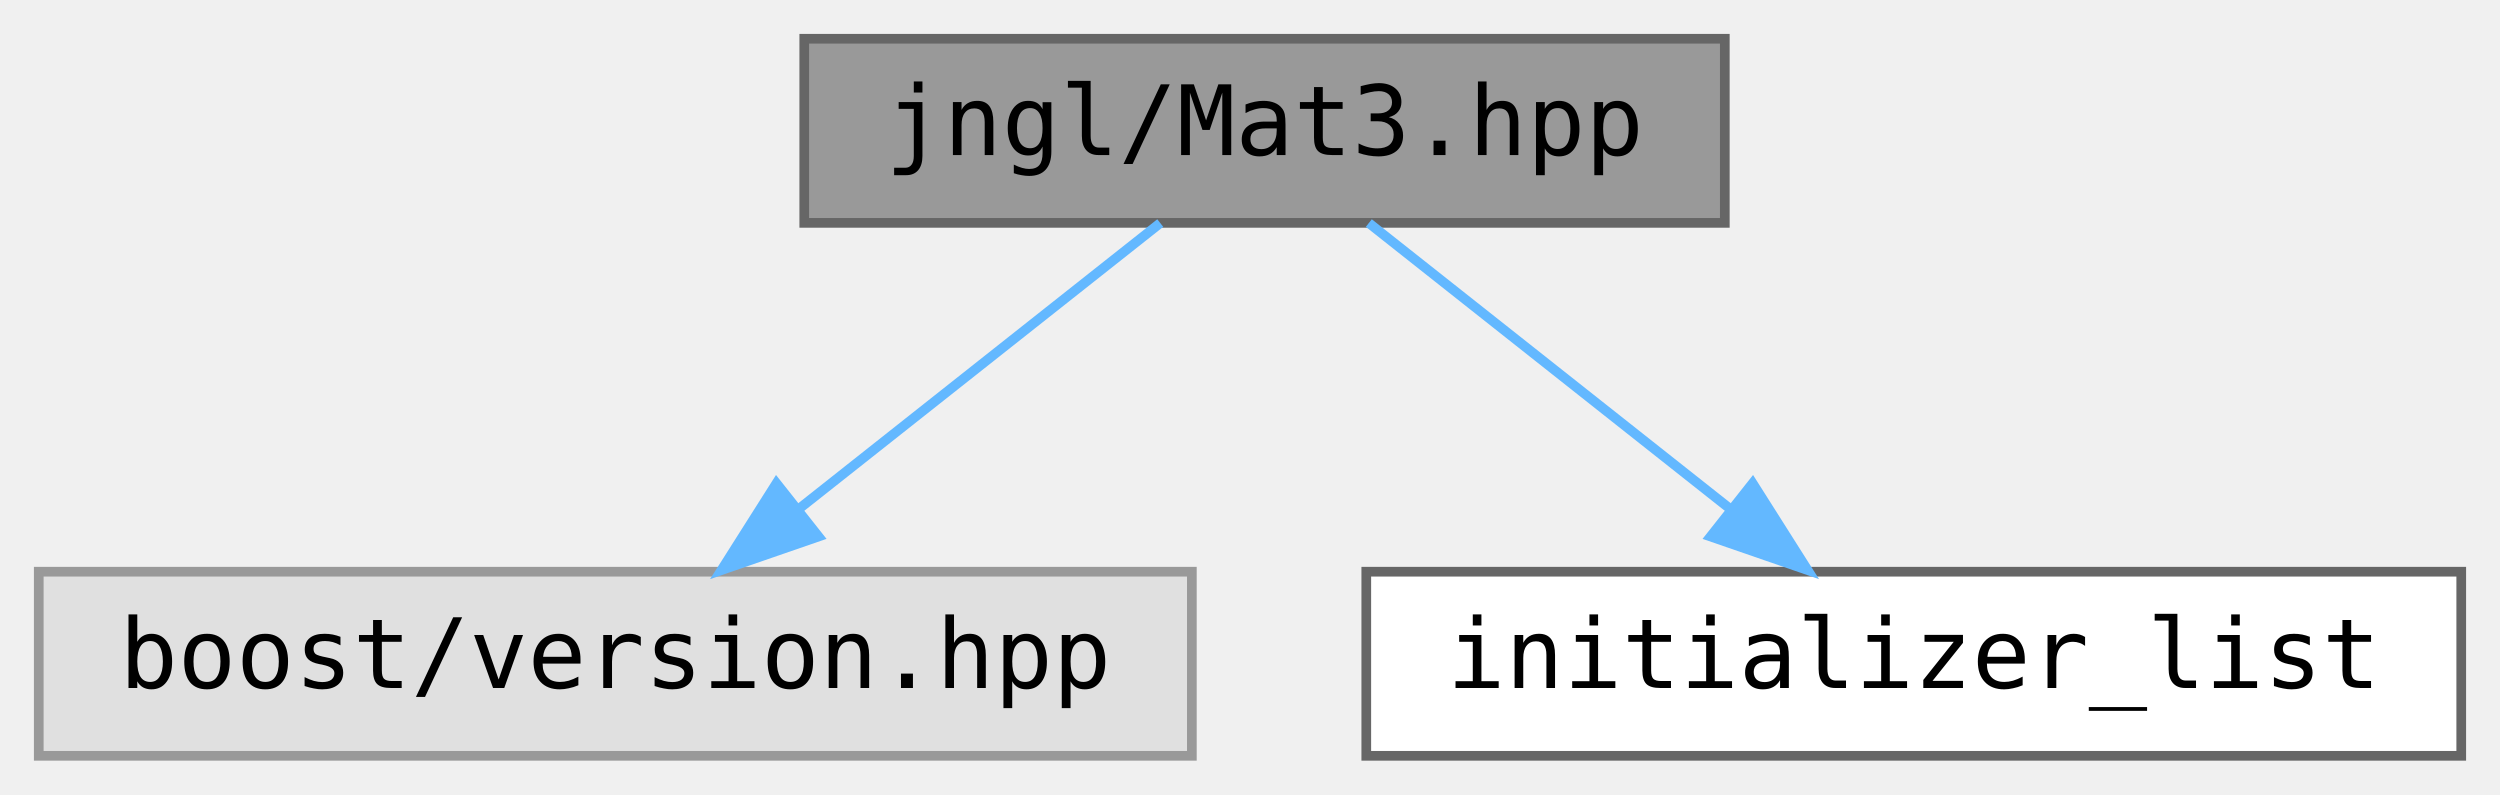
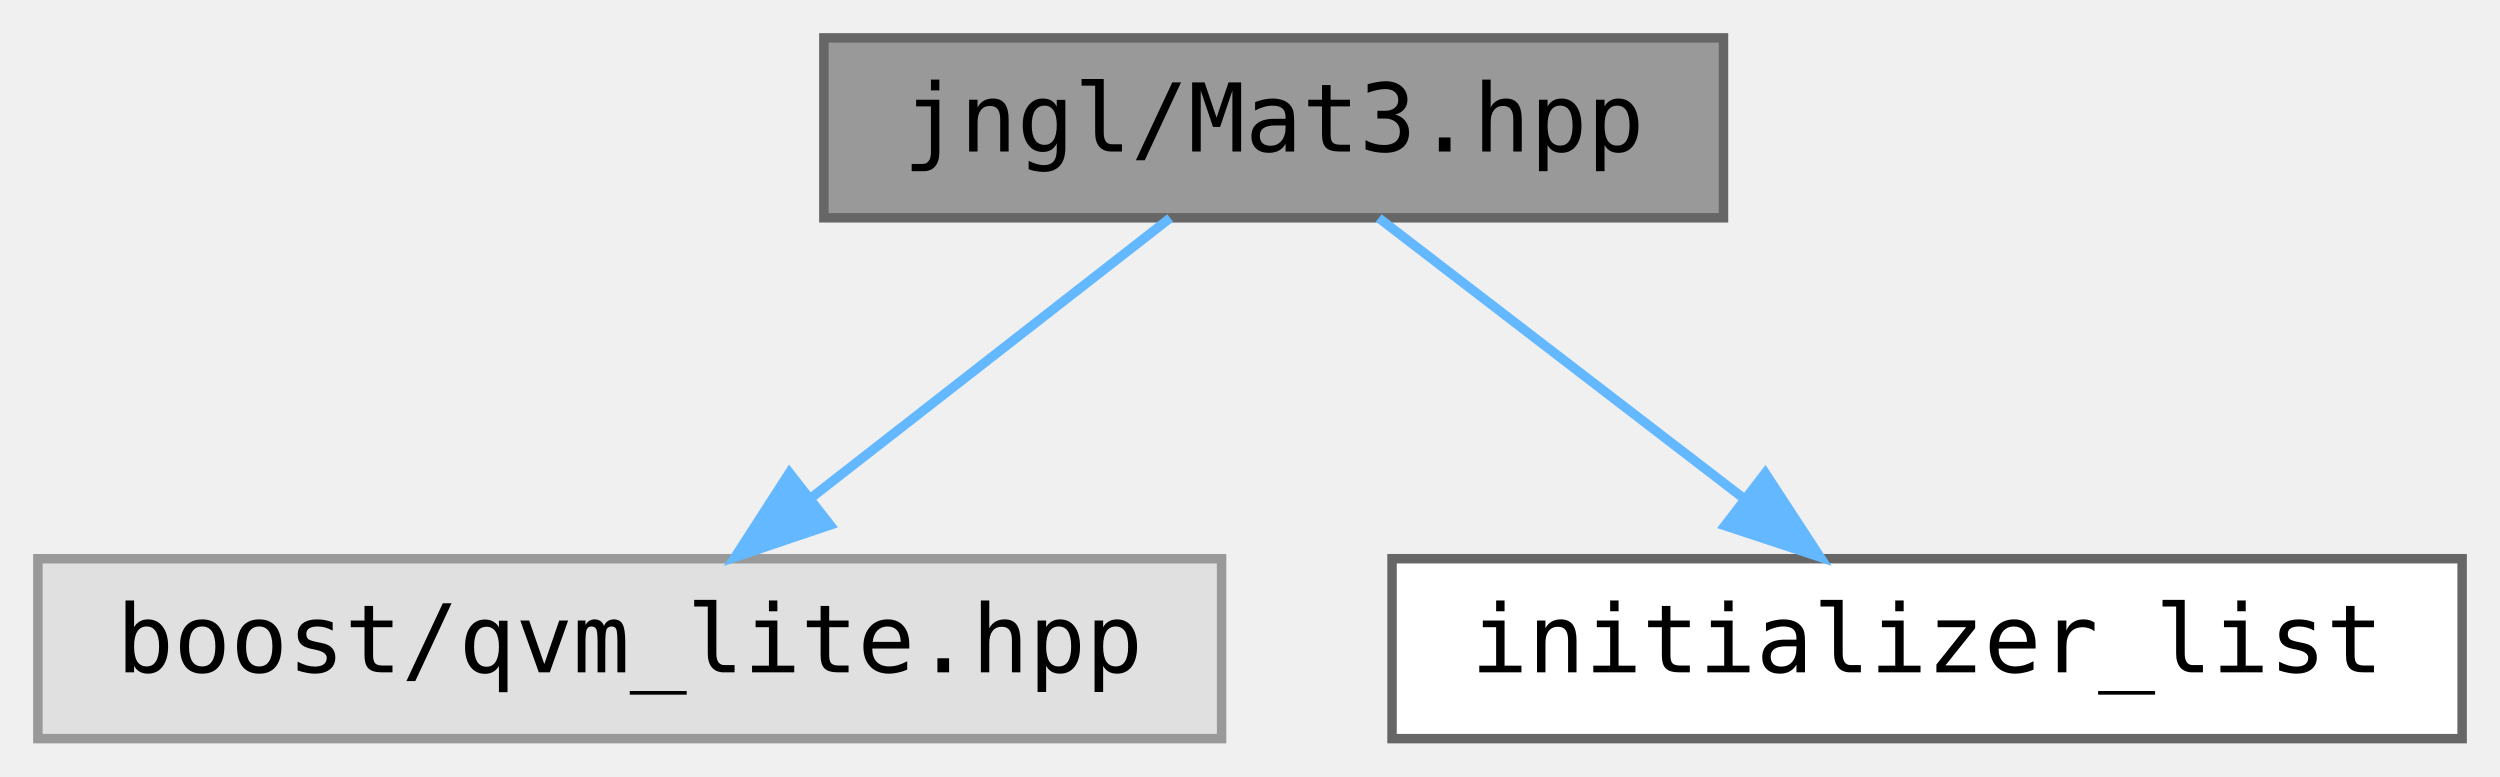
- <svg xmlns="http://www.w3.org/2000/svg" xmlns:xlink="http://www.w3.org/1999/xlink" width="258pt" height="82pt" viewBox="0.00 0.00 258.00 82.00">
+ <svg xmlns="http://www.w3.org/2000/svg" xmlns:xlink="http://www.w3.org/1999/xlink" width="264pt" height="82pt" viewBox="0.00 0.00 264.00 82.00">
  <g id="graph0" class="graph" transform="scale(1 1) rotate(0) translate(4 78)">
    <g id="node1" class="node">
      <g id="a_node1">
        <a xlink:title="Contains jngl::Mat3 class.">
-           <polygon fill="#999999" stroke="#666666" points="174,-74 79,-74 79,-55 174,-55 174,-74" />
-           <text text-anchor="middle" x="126.5" y="-62" font-family="ui-monospace,monospace" font-size="10.00">jngl/Mat3.hpp</text>
+           <polygon fill="#999999" stroke="#666666" points="178,-74 83,-74 83,-55 178,-55 178,-74" />
+           <text text-anchor="middle" x="130.5" y="-62" font-family="ui-monospace,monospace" font-size="10.00">jngl/Mat3.hpp</text>
        </a>
      </g>
    </g>
    <g id="node2" class="node">
      <g id="a_node2">
        <a xlink:title=" ">
-           <polygon fill="#e0e0e0" stroke="#999999" points="119,-19 0,-19 0,0 119,0 119,-19" />
-           <text text-anchor="middle" x="59.5" y="-7" font-family="ui-monospace,monospace" font-size="10.00">boost/version.hpp</text>
+           <polygon fill="#e0e0e0" stroke="#999999" points="125,-19 0,-19 0,0 125,0 125,-19" />
+           <text text-anchor="middle" x="62.5" y="-7" font-family="ui-monospace,monospace" font-size="10.00">boost/qvm_lite.hpp</text>
        </a>
      </g>
    </g>
    <g id="edge1" class="edge">
-       <path fill="none" stroke="#63b8ff" d="M115.74,-54.98C105.73,-47.07 90.61,-35.11 78.57,-25.58" />
-       <polygon fill="#63b8ff" stroke="#63b8ff" points="80.47,-22.63 70.46,-19.17 76.13,-28.12 80.47,-22.63" />
+       <path fill="none" stroke="#63b8ff" d="M119.57,-54.98C109.42,-47.07 94.08,-35.11 81.85,-25.58" />
+       <polygon fill="#63b8ff" stroke="#63b8ff" points="83.66,-22.56 73.62,-19.17 79.36,-28.08 83.66,-22.56" />
    </g>
    <g id="node3" class="node">
      <g id="a_node3">
        <a target="_parent" xlink:href="http://en.cppreference.com/w/cpp/header/initializer_list.html" xlink:title=" ">
-           <polygon fill="white" stroke="#666666" points="250,-19 137,-19 137,0 250,0 250,-19" />
-           <text text-anchor="middle" x="193.5" y="-7" font-family="ui-monospace,monospace" font-size="10.00">initializer_list</text>
+           <polygon fill="white" stroke="#666666" points="256,-19 143,-19 143,0 256,0 256,-19" />
+           <text text-anchor="middle" x="199.5" y="-7" font-family="ui-monospace,monospace" font-size="10.00">initializer_list</text>
        </a>
      </g>
    </g>
    <g id="edge2" class="edge">
-       <path fill="none" stroke="#63b8ff" d="M137.26,-54.98C147.27,-47.07 162.39,-35.11 174.43,-25.58" />
-       <polygon fill="#63b8ff" stroke="#63b8ff" points="176.87,-28.12 182.54,-19.17 172.53,-22.63 176.87,-28.12" />
+       <path fill="none" stroke="#63b8ff" d="M141.59,-54.98C151.99,-47 167.76,-34.88 180.22,-25.31" />
+       <polygon fill="#63b8ff" stroke="#63b8ff" points="182.41,-28.04 188.21,-19.17 178.15,-22.49 182.41,-28.04" />
    </g>
  </g>
</svg>
